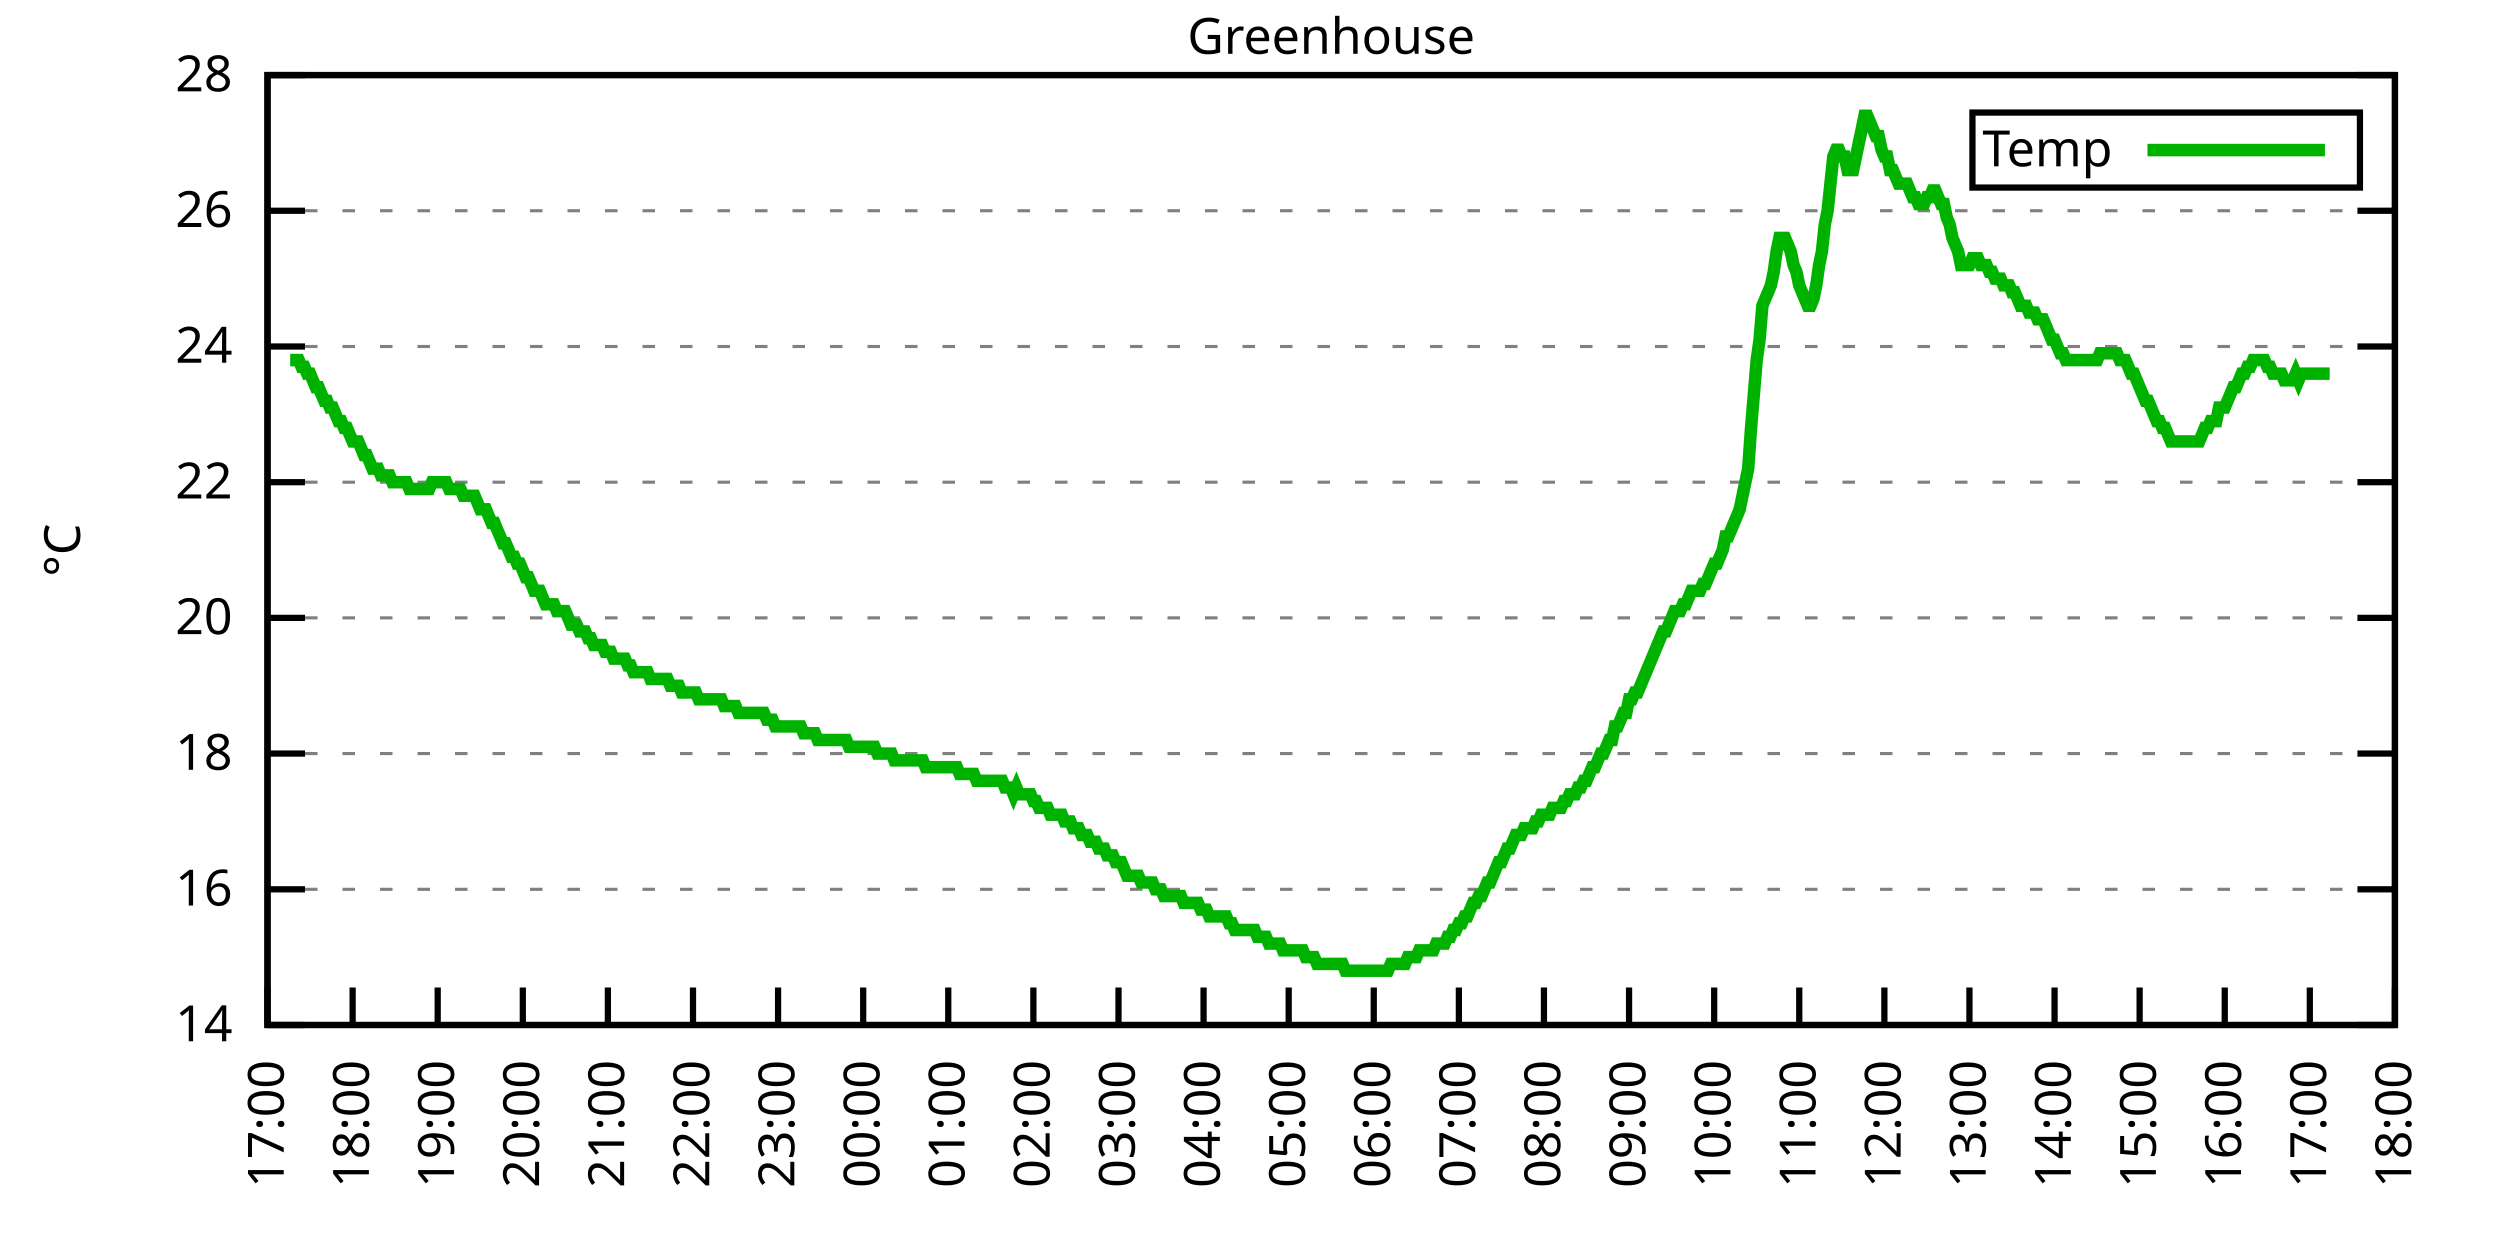
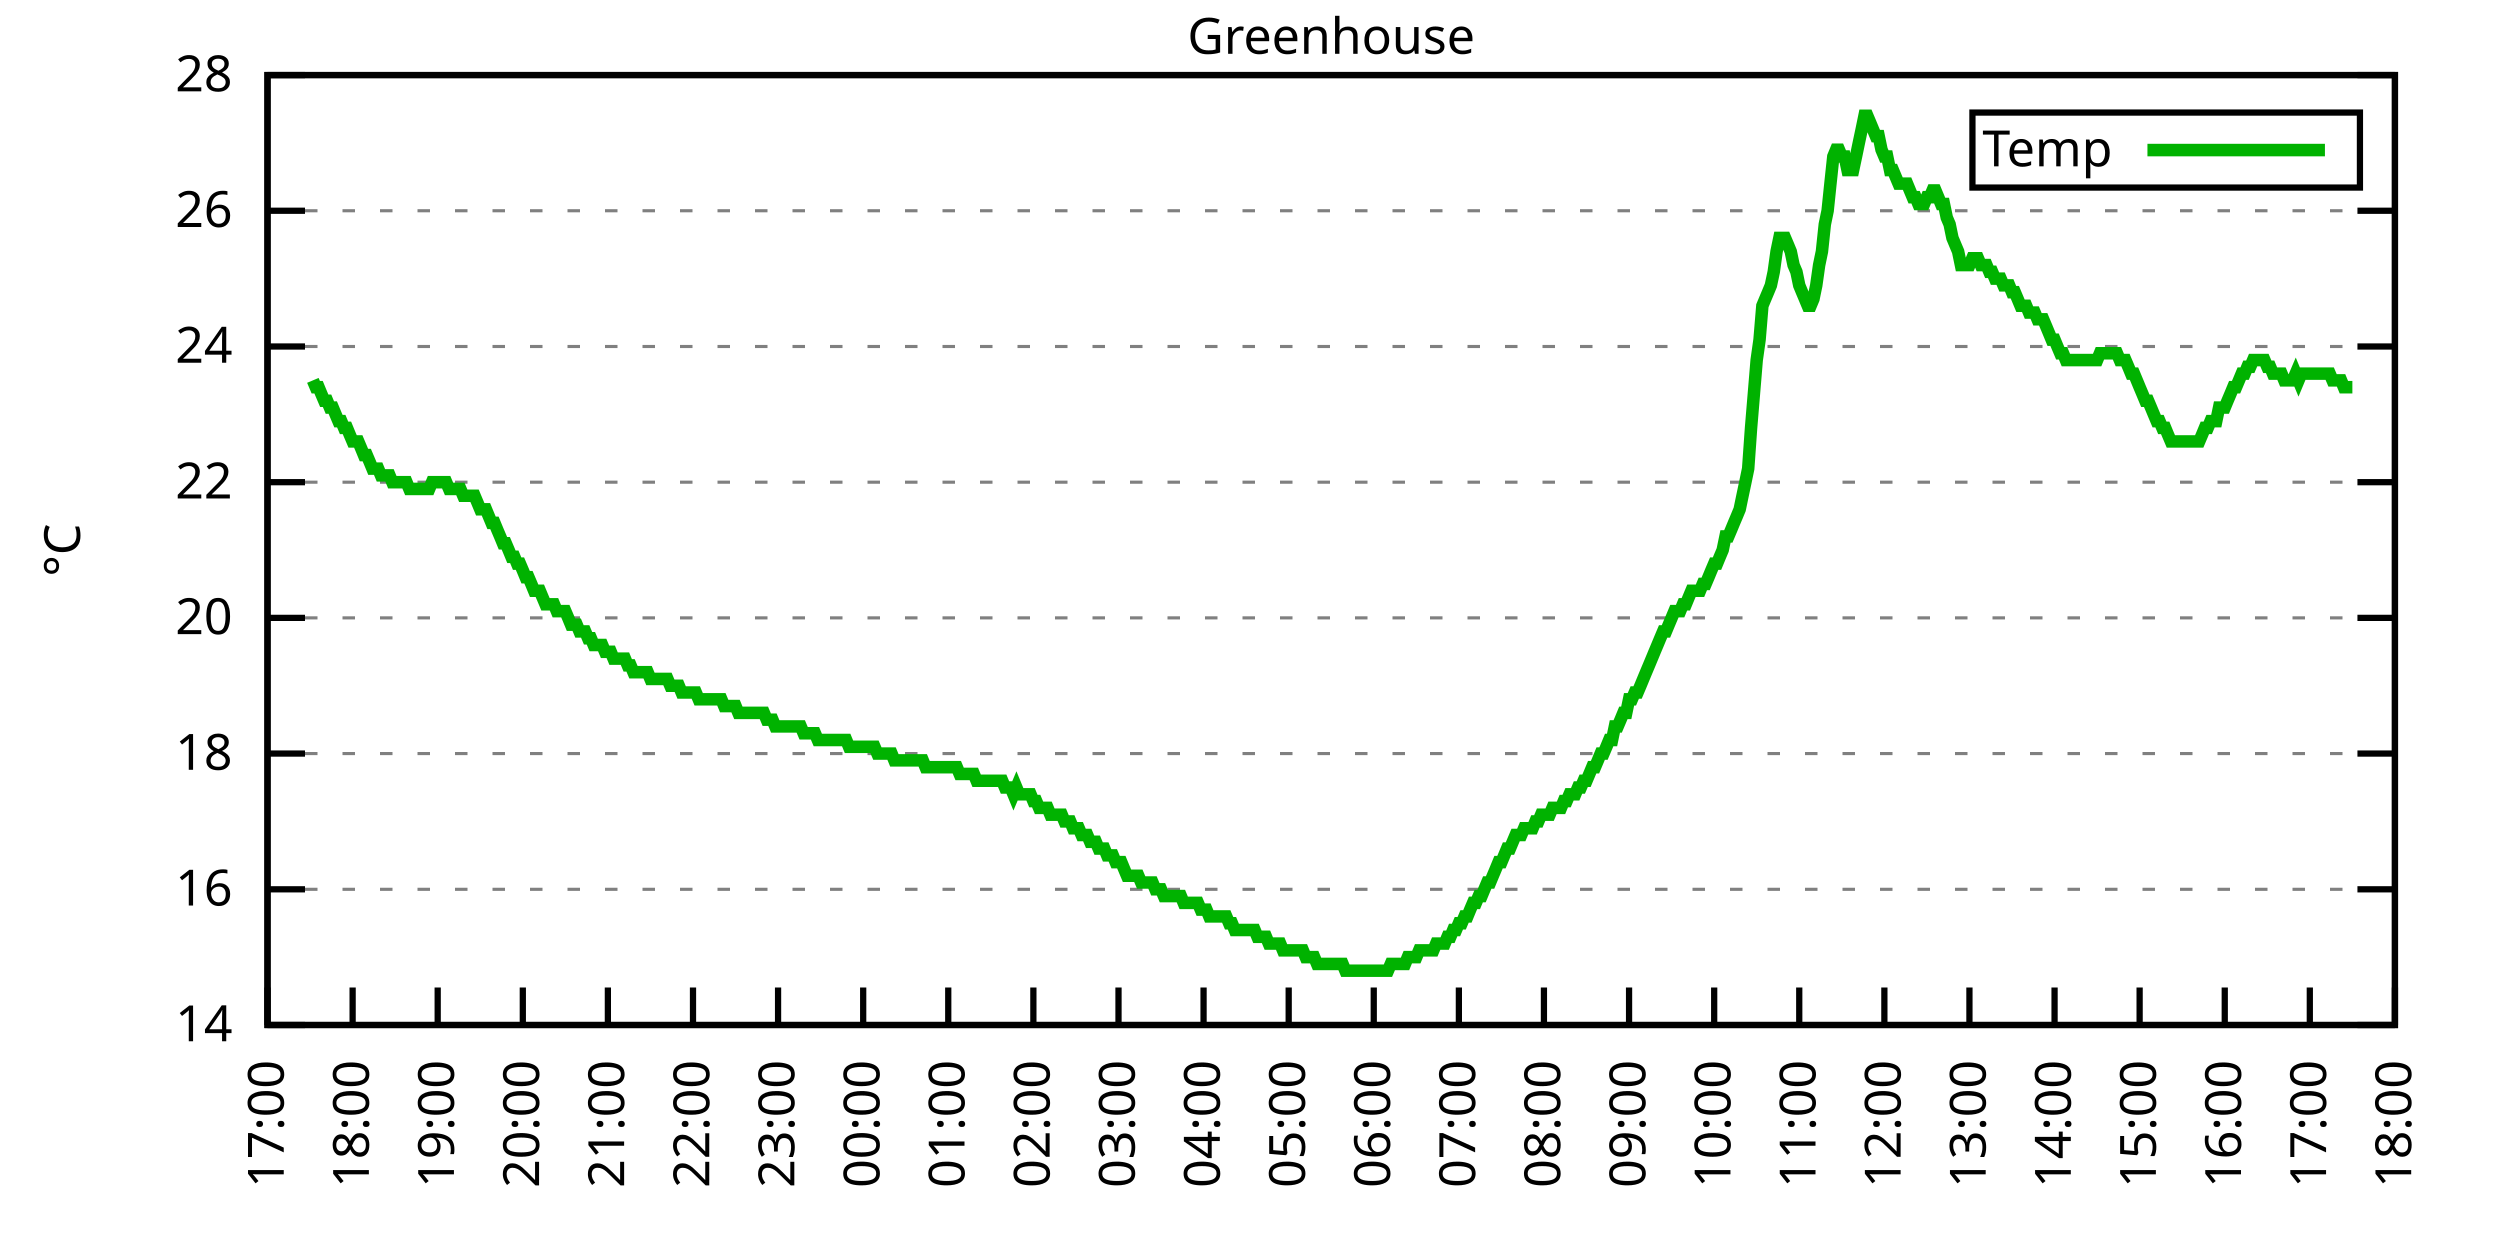
<svg xmlns="http://www.w3.org/2000/svg" xmlns:xlink="http://www.w3.org/1999/xlink" width="400" height="200" viewBox="0 0 400 200">
  <g id="gnuplot_canvas">
    <rect x="0" y="0" width="400" height="200" fill="none" />
    <defs>
      <circle id="gpDot" r="0.5" stroke-width="0.5" stroke="currentColor" />
      <path id="gpPt0" stroke-width="0.333" stroke="currentColor" d="M-1,0 h2 M0,-1 v2" />
      <path id="gpPt1" stroke-width="0.333" stroke="currentColor" d="M-1,-1 L1,1 M1,-1 L-1,1" />
      <path id="gpPt2" stroke-width="0.333" stroke="currentColor" d="M-1,0 L1,0 M0,-1 L0,1 M-1,-1 L1,1 M-1,1 L1,-1" />
      <rect id="gpPt3" stroke-width="0.333" stroke="currentColor" x="-1" y="-1" width="2" height="2" />
      <rect id="gpPt4" stroke-width="0.333" stroke="currentColor" fill="currentColor" x="-1" y="-1" width="2" height="2" />
      <circle id="gpPt5" stroke-width="0.333" stroke="currentColor" cx="0" cy="0" r="1" />
      <use xlink:href="#gpPt5" id="gpPt6" fill="currentColor" stroke="none" />
      <path id="gpPt7" stroke-width="0.333" stroke="currentColor" d="M0,-1.33 L-1.33,0.67 L1.33,0.67 z" />
      <use xlink:href="#gpPt7" id="gpPt8" fill="currentColor" stroke="none" />
      <use xlink:href="#gpPt7" id="gpPt9" stroke="currentColor" transform="rotate(180)" />
      <use xlink:href="#gpPt9" id="gpPt10" fill="currentColor" stroke="none" />
      <use xlink:href="#gpPt3" id="gpPt11" stroke="currentColor" transform="rotate(45)" />
      <use xlink:href="#gpPt11" id="gpPt12" fill="currentColor" stroke="none" />
      <path id="gpPt13" stroke-width="0.333" stroke="currentColor" d="M0,1.330 L1.265,0.411 L0.782,-1.067 L-0.782,-1.076 L-1.265,0.411 z" />
      <use xlink:href="#gpPt13" id="gpPt14" fill="currentColor" stroke="none" />
      <filter id="textbox" filterUnits="objectBoundingBox" x="0" y="0" height="1" width="1">
        <feFlood flood-color="white" flood-opacity="1" result="bgnd" />
        <feComposite in="SourceGraphic" in2="bgnd" operator="atop" />
      </filter>
      <filter id="greybox" filterUnits="objectBoundingBox" x="0" y="0" height="1" width="1">
        <feFlood flood-color="lightgrey" flood-opacity="1" result="grey" />
        <feComposite in="SourceGraphic" in2="grey" operator="atop" />
      </filter>
    </defs>
    <g fill="none" color="white" stroke="currentColor" stroke-width="1.00" stroke-linecap="butt" stroke-linejoin="miter">
</g>
    <g fill="none" color="black" stroke="currentColor" stroke-width="1.00" stroke-linecap="butt" stroke-linejoin="miter">
      <g stroke="none" shape-rendering="crispEdges">
        <polygon fill="rgb(255, 255, 255)" points="42.80,164.00 383.18,164.00 383.18,12.02 42.80,12.02 " />
      </g>
    </g>
    <g fill="none" color="black" stroke="currentColor" stroke-width="1.00" stroke-linecap="butt" stroke-linejoin="miter">
</g>
    <g fill="none" color="black" stroke="black" stroke-width="0.50" stroke-linecap="butt" stroke-linejoin="miter">
</g>
    <g fill="none" color="gray" stroke="currentColor" stroke-width="0.50" stroke-linecap="butt" stroke-linejoin="miter">
      <path stroke="gray" stroke-dasharray="2,4" class="gridline" d="M42.80,164.00 L383.19,164.00  " />
    </g>
    <g fill="none" color="gray" stroke="gray" stroke-width="1.00" stroke-linecap="butt" stroke-linejoin="miter">
</g>
    <g fill="none" color="black" stroke="currentColor" stroke-width="1.00" stroke-linecap="butt" stroke-linejoin="miter">
      <path stroke="black" d="M42.80,164.00 L48.80,164.00 M383.19,164.00 L377.19,164.00  " />
      <g transform="translate(37.20,166.60)" stroke="none" fill="black" font-family="Sans" font-size="8.00" text-anchor="end">
        <text>
          <tspan font-family="Sans"> 14</tspan>
        </text>
      </g>
    </g>
    <g fill="none" color="black" stroke="currentColor" stroke-width="1.00" stroke-linecap="butt" stroke-linejoin="miter">
</g>
    <g fill="none" color="black" stroke="black" stroke-width="0.50" stroke-linecap="butt" stroke-linejoin="miter">
</g>
    <g fill="none" color="gray" stroke="currentColor" stroke-width="0.50" stroke-linecap="butt" stroke-linejoin="miter">
      <path stroke="gray" stroke-dasharray="2,4" class="gridline" d="M42.80,142.29 L383.19,142.29  " />
    </g>
    <g fill="none" color="gray" stroke="gray" stroke-width="1.00" stroke-linecap="butt" stroke-linejoin="miter">
</g>
    <g fill="none" color="black" stroke="currentColor" stroke-width="1.00" stroke-linecap="butt" stroke-linejoin="miter">
      <path stroke="black" d="M42.80,142.29 L48.80,142.29 M383.19,142.29 L377.19,142.29  " />
      <g transform="translate(37.20,144.89)" stroke="none" fill="black" font-family="Sans" font-size="8.00" text-anchor="end">
        <text>
          <tspan font-family="Sans"> 16</tspan>
        </text>
      </g>
    </g>
    <g fill="none" color="black" stroke="currentColor" stroke-width="1.00" stroke-linecap="butt" stroke-linejoin="miter">
</g>
    <g fill="none" color="black" stroke="black" stroke-width="0.50" stroke-linecap="butt" stroke-linejoin="miter">
</g>
    <g fill="none" color="gray" stroke="currentColor" stroke-width="0.50" stroke-linecap="butt" stroke-linejoin="miter">
      <path stroke="gray" stroke-dasharray="2,4" class="gridline" d="M42.80,120.57 L383.19,120.57  " />
    </g>
    <g fill="none" color="gray" stroke="gray" stroke-width="1.00" stroke-linecap="butt" stroke-linejoin="miter">
</g>
    <g fill="none" color="black" stroke="currentColor" stroke-width="1.00" stroke-linecap="butt" stroke-linejoin="miter">
      <path stroke="black" d="M42.80,120.57 L48.80,120.57 M383.19,120.57 L377.19,120.57  " />
      <g transform="translate(37.20,123.17)" stroke="none" fill="black" font-family="Sans" font-size="8.00" text-anchor="end">
        <text>
          <tspan font-family="Sans"> 18</tspan>
        </text>
      </g>
    </g>
    <g fill="none" color="black" stroke="currentColor" stroke-width="1.00" stroke-linecap="butt" stroke-linejoin="miter">
</g>
    <g fill="none" color="black" stroke="black" stroke-width="0.50" stroke-linecap="butt" stroke-linejoin="miter">
</g>
    <g fill="none" color="gray" stroke="currentColor" stroke-width="0.50" stroke-linecap="butt" stroke-linejoin="miter">
      <path stroke="gray" stroke-dasharray="2,4" class="gridline" d="M42.80,98.86 L383.19,98.86  " />
    </g>
    <g fill="none" color="gray" stroke="gray" stroke-width="1.00" stroke-linecap="butt" stroke-linejoin="miter">
</g>
    <g fill="none" color="black" stroke="currentColor" stroke-width="1.00" stroke-linecap="butt" stroke-linejoin="miter">
      <path stroke="black" d="M42.80,98.86 L48.80,98.86 M383.19,98.86 L377.19,98.86  " />
      <g transform="translate(37.20,101.46)" stroke="none" fill="black" font-family="Sans" font-size="8.00" text-anchor="end">
        <text>
          <tspan font-family="Sans"> 20</tspan>
        </text>
      </g>
    </g>
    <g fill="none" color="black" stroke="currentColor" stroke-width="1.00" stroke-linecap="butt" stroke-linejoin="miter">
</g>
    <g fill="none" color="black" stroke="black" stroke-width="0.50" stroke-linecap="butt" stroke-linejoin="miter">
</g>
    <g fill="none" color="gray" stroke="currentColor" stroke-width="0.50" stroke-linecap="butt" stroke-linejoin="miter">
      <path stroke="gray" stroke-dasharray="2,4" class="gridline" d="M42.80,77.15 L383.19,77.15  " />
    </g>
    <g fill="none" color="gray" stroke="gray" stroke-width="1.00" stroke-linecap="butt" stroke-linejoin="miter">
</g>
    <g fill="none" color="black" stroke="currentColor" stroke-width="1.00" stroke-linecap="butt" stroke-linejoin="miter">
      <path stroke="black" d="M42.80,77.15 L48.80,77.15 M383.19,77.15 L377.19,77.15  " />
      <g transform="translate(37.20,79.75)" stroke="none" fill="black" font-family="Sans" font-size="8.00" text-anchor="end">
        <text>
          <tspan font-family="Sans"> 22</tspan>
        </text>
      </g>
    </g>
    <g fill="none" color="black" stroke="currentColor" stroke-width="1.00" stroke-linecap="butt" stroke-linejoin="miter">
</g>
    <g fill="none" color="black" stroke="black" stroke-width="0.50" stroke-linecap="butt" stroke-linejoin="miter">
</g>
    <g fill="none" color="gray" stroke="currentColor" stroke-width="0.50" stroke-linecap="butt" stroke-linejoin="miter">
      <path stroke="gray" stroke-dasharray="2,4" class="gridline" d="M42.80,55.44 L383.19,55.44  " />
    </g>
    <g fill="none" color="gray" stroke="gray" stroke-width="1.00" stroke-linecap="butt" stroke-linejoin="miter">
</g>
    <g fill="none" color="black" stroke="currentColor" stroke-width="1.00" stroke-linecap="butt" stroke-linejoin="miter">
      <path stroke="black" d="M42.80,55.44 L48.80,55.44 M383.19,55.44 L377.19,55.44  " />
      <g transform="translate(37.20,58.04)" stroke="none" fill="black" font-family="Sans" font-size="8.00" text-anchor="end">
        <text>
          <tspan font-family="Sans"> 24</tspan>
        </text>
      </g>
    </g>
    <g fill="none" color="black" stroke="currentColor" stroke-width="1.00" stroke-linecap="butt" stroke-linejoin="miter">
</g>
    <g fill="none" color="black" stroke="black" stroke-width="0.50" stroke-linecap="butt" stroke-linejoin="miter">
</g>
    <g fill="none" color="gray" stroke="currentColor" stroke-width="0.50" stroke-linecap="butt" stroke-linejoin="miter">
      <path stroke="gray" stroke-dasharray="2,4" class="gridline" d="M42.80,33.72 L383.19,33.72  " />
    </g>
    <g fill="none" color="gray" stroke="gray" stroke-width="1.00" stroke-linecap="butt" stroke-linejoin="miter">
</g>
    <g fill="none" color="black" stroke="currentColor" stroke-width="1.00" stroke-linecap="butt" stroke-linejoin="miter">
      <path stroke="black" d="M42.80,33.72 L48.80,33.72 M383.19,33.72 L377.19,33.72  " />
      <g transform="translate(37.20,36.32)" stroke="none" fill="black" font-family="Sans" font-size="8.00" text-anchor="end">
        <text>
          <tspan font-family="Sans"> 26</tspan>
        </text>
      </g>
    </g>
    <g fill="none" color="black" stroke="currentColor" stroke-width="1.00" stroke-linecap="butt" stroke-linejoin="miter">
</g>
    <g fill="none" color="black" stroke="black" stroke-width="0.50" stroke-linecap="butt" stroke-linejoin="miter">
</g>
    <g fill="none" color="gray" stroke="currentColor" stroke-width="0.50" stroke-linecap="butt" stroke-linejoin="miter">
      <path stroke="gray" stroke-dasharray="2,4" class="gridline" d="M42.80,12.01 L383.19,12.01  " />
    </g>
    <g fill="none" color="gray" stroke="gray" stroke-width="1.00" stroke-linecap="butt" stroke-linejoin="miter">
</g>
    <g fill="none" color="black" stroke="currentColor" stroke-width="1.00" stroke-linecap="butt" stroke-linejoin="miter">
      <path stroke="black" d="M42.80,12.01 L48.80,12.01 M383.19,12.01 L377.19,12.01  " />
      <g transform="translate(37.20,14.61)" stroke="none" fill="black" font-family="Sans" font-size="8.00" text-anchor="end">
        <text>
          <tspan font-family="Sans"> 28</tspan>
        </text>
      </g>
    </g>
    <g fill="none" color="black" stroke="currentColor" stroke-width="1.00" stroke-linecap="butt" stroke-linejoin="miter">
      <path stroke="black" d="M42.80,164.00 L42.80,158.00  " />
      <g transform="translate(45.40,169.60) rotate(270.00)" stroke="none" fill="black" font-family="Sans" font-size="8.00" text-anchor="end">
        <text>
          <tspan font-family="Sans">17:00</tspan>
        </text>
      </g>
    </g>
    <g fill="none" color="black" stroke="currentColor" stroke-width="1.00" stroke-linecap="butt" stroke-linejoin="miter">
      <path stroke="black" d="M56.42,164.00 L56.42,158.00  " />
      <g transform="translate(59.02,169.60) rotate(270.00)" stroke="none" fill="black" font-family="Sans" font-size="8.00" text-anchor="end">
        <text>
          <tspan font-family="Sans">18:00</tspan>
        </text>
      </g>
    </g>
    <g fill="none" color="black" stroke="currentColor" stroke-width="1.00" stroke-linecap="butt" stroke-linejoin="miter">
      <path stroke="black" d="M70.03,164.00 L70.03,158.00  " />
      <g transform="translate(72.63,169.60) rotate(270.00)" stroke="none" fill="black" font-family="Sans" font-size="8.00" text-anchor="end">
        <text>
          <tspan font-family="Sans">19:00</tspan>
        </text>
      </g>
    </g>
    <g fill="none" color="black" stroke="currentColor" stroke-width="1.00" stroke-linecap="butt" stroke-linejoin="miter">
      <path stroke="black" d="M83.65,164.00 L83.65,158.00  " />
      <g transform="translate(86.25,169.60) rotate(270.00)" stroke="none" fill="black" font-family="Sans" font-size="8.00" text-anchor="end">
        <text>
          <tspan font-family="Sans">20:00</tspan>
        </text>
      </g>
    </g>
    <g fill="none" color="black" stroke="currentColor" stroke-width="1.00" stroke-linecap="butt" stroke-linejoin="miter">
      <path stroke="black" d="M97.26,164.00 L97.26,158.00  " />
      <g transform="translate(99.86,169.60) rotate(270.00)" stroke="none" fill="black" font-family="Sans" font-size="8.00" text-anchor="end">
        <text>
          <tspan font-family="Sans">21:00</tspan>
        </text>
      </g>
    </g>
    <g fill="none" color="black" stroke="currentColor" stroke-width="1.00" stroke-linecap="butt" stroke-linejoin="miter">
      <path stroke="black" d="M110.88,164.00 L110.88,158.00  " />
      <g transform="translate(113.48,169.60) rotate(270.00)" stroke="none" fill="black" font-family="Sans" font-size="8.00" text-anchor="end">
        <text>
          <tspan font-family="Sans">22:00</tspan>
        </text>
      </g>
    </g>
    <g fill="none" color="black" stroke="currentColor" stroke-width="1.00" stroke-linecap="butt" stroke-linejoin="miter">
      <path stroke="black" d="M124.49,164.00 L124.49,158.00  " />
      <g transform="translate(127.09,169.60) rotate(270.00)" stroke="none" fill="black" font-family="Sans" font-size="8.00" text-anchor="end">
        <text>
          <tspan font-family="Sans">23:00</tspan>
        </text>
      </g>
    </g>
    <g fill="none" color="black" stroke="currentColor" stroke-width="1.00" stroke-linecap="butt" stroke-linejoin="miter">
      <path stroke="black" d="M138.11,164.00 L138.11,158.00  " />
      <g transform="translate(140.71,169.60) rotate(270.00)" stroke="none" fill="black" font-family="Sans" font-size="8.00" text-anchor="end">
        <text>
          <tspan font-family="Sans">00:00</tspan>
        </text>
      </g>
    </g>
    <g fill="none" color="black" stroke="currentColor" stroke-width="1.00" stroke-linecap="butt" stroke-linejoin="miter">
      <path stroke="black" d="M151.72,164.00 L151.72,158.00  " />
      <g transform="translate(154.32,169.60) rotate(270.00)" stroke="none" fill="black" font-family="Sans" font-size="8.00" text-anchor="end">
        <text>
          <tspan font-family="Sans">01:00</tspan>
        </text>
      </g>
    </g>
    <g fill="none" color="black" stroke="currentColor" stroke-width="1.00" stroke-linecap="butt" stroke-linejoin="miter">
      <path stroke="black" d="M165.34,164.00 L165.34,158.00  " />
      <g transform="translate(167.94,169.60) rotate(270.00)" stroke="none" fill="black" font-family="Sans" font-size="8.00" text-anchor="end">
        <text>
          <tspan font-family="Sans">02:00</tspan>
        </text>
      </g>
    </g>
    <g fill="none" color="black" stroke="currentColor" stroke-width="1.00" stroke-linecap="butt" stroke-linejoin="miter">
      <path stroke="black" d="M178.96,164.00 L178.96,158.00  " />
      <g transform="translate(181.56,169.60) rotate(270.00)" stroke="none" fill="black" font-family="Sans" font-size="8.00" text-anchor="end">
        <text>
          <tspan font-family="Sans">03:00</tspan>
        </text>
      </g>
    </g>
    <g fill="none" color="black" stroke="currentColor" stroke-width="1.00" stroke-linecap="butt" stroke-linejoin="miter">
      <path stroke="black" d="M192.57,164.00 L192.57,158.00  " />
      <g transform="translate(195.17,169.60) rotate(270.00)" stroke="none" fill="black" font-family="Sans" font-size="8.00" text-anchor="end">
        <text>
          <tspan font-family="Sans">04:00</tspan>
        </text>
      </g>
    </g>
    <g fill="none" color="black" stroke="currentColor" stroke-width="1.00" stroke-linecap="butt" stroke-linejoin="miter">
      <path stroke="black" d="M206.19,164.00 L206.19,158.00  " />
      <g transform="translate(208.79,169.60) rotate(270.00)" stroke="none" fill="black" font-family="Sans" font-size="8.00" text-anchor="end">
        <text>
          <tspan font-family="Sans">05:00</tspan>
        </text>
      </g>
    </g>
    <g fill="none" color="black" stroke="currentColor" stroke-width="1.00" stroke-linecap="butt" stroke-linejoin="miter">
      <path stroke="black" d="M219.80,164.00 L219.80,158.00  " />
      <g transform="translate(222.40,169.60) rotate(270.00)" stroke="none" fill="black" font-family="Sans" font-size="8.00" text-anchor="end">
        <text>
          <tspan font-family="Sans">06:00</tspan>
        </text>
      </g>
    </g>
    <g fill="none" color="black" stroke="currentColor" stroke-width="1.00" stroke-linecap="butt" stroke-linejoin="miter">
      <path stroke="black" d="M233.42,164.00 L233.42,158.00  " />
      <g transform="translate(236.02,169.60) rotate(270.00)" stroke="none" fill="black" font-family="Sans" font-size="8.00" text-anchor="end">
        <text>
          <tspan font-family="Sans">07:00</tspan>
        </text>
      </g>
    </g>
    <g fill="none" color="black" stroke="currentColor" stroke-width="1.00" stroke-linecap="butt" stroke-linejoin="miter">
      <path stroke="black" d="M247.03,164.00 L247.03,158.00  " />
      <g transform="translate(249.63,169.60) rotate(270.00)" stroke="none" fill="black" font-family="Sans" font-size="8.00" text-anchor="end">
        <text>
          <tspan font-family="Sans">08:00</tspan>
        </text>
      </g>
    </g>
    <g fill="none" color="black" stroke="currentColor" stroke-width="1.00" stroke-linecap="butt" stroke-linejoin="miter">
      <path stroke="black" d="M260.65,164.00 L260.65,158.00  " />
      <g transform="translate(263.25,169.60) rotate(270.00)" stroke="none" fill="black" font-family="Sans" font-size="8.00" text-anchor="end">
        <text>
          <tspan font-family="Sans">09:00</tspan>
        </text>
      </g>
    </g>
    <g fill="none" color="black" stroke="currentColor" stroke-width="1.00" stroke-linecap="butt" stroke-linejoin="miter">
      <path stroke="black" d="M274.27,164.00 L274.27,158.00  " />
      <g transform="translate(276.87,169.60) rotate(270.00)" stroke="none" fill="black" font-family="Sans" font-size="8.00" text-anchor="end">
        <text>
          <tspan font-family="Sans">10:00</tspan>
        </text>
      </g>
    </g>
    <g fill="none" color="black" stroke="currentColor" stroke-width="1.00" stroke-linecap="butt" stroke-linejoin="miter">
      <path stroke="black" d="M287.88,164.00 L287.88,158.00  " />
      <g transform="translate(290.48,169.60) rotate(270.00)" stroke="none" fill="black" font-family="Sans" font-size="8.00" text-anchor="end">
        <text>
          <tspan font-family="Sans">11:00</tspan>
        </text>
      </g>
    </g>
    <g fill="none" color="black" stroke="currentColor" stroke-width="1.00" stroke-linecap="butt" stroke-linejoin="miter">
      <path stroke="black" d="M301.50,164.00 L301.50,158.00  " />
      <g transform="translate(304.10,169.60) rotate(270.00)" stroke="none" fill="black" font-family="Sans" font-size="8.00" text-anchor="end">
        <text>
          <tspan font-family="Sans">12:00</tspan>
        </text>
      </g>
    </g>
    <g fill="none" color="black" stroke="currentColor" stroke-width="1.00" stroke-linecap="butt" stroke-linejoin="miter">
      <path stroke="black" d="M315.11,164.00 L315.11,158.00  " />
      <g transform="translate(317.71,169.60) rotate(270.00)" stroke="none" fill="black" font-family="Sans" font-size="8.00" text-anchor="end">
        <text>
          <tspan font-family="Sans">13:00</tspan>
        </text>
      </g>
    </g>
    <g fill="none" color="black" stroke="currentColor" stroke-width="1.00" stroke-linecap="butt" stroke-linejoin="miter">
      <path stroke="black" d="M328.73,164.00 L328.73,158.00  " />
      <g transform="translate(331.33,169.60) rotate(270.00)" stroke="none" fill="black" font-family="Sans" font-size="8.00" text-anchor="end">
        <text>
          <tspan font-family="Sans">14:00</tspan>
        </text>
      </g>
    </g>
    <g fill="none" color="black" stroke="currentColor" stroke-width="1.00" stroke-linecap="butt" stroke-linejoin="miter">
      <path stroke="black" d="M342.34,164.00 L342.34,158.00  " />
      <g transform="translate(344.94,169.60) rotate(270.00)" stroke="none" fill="black" font-family="Sans" font-size="8.00" text-anchor="end">
        <text>
          <tspan font-family="Sans">15:00</tspan>
        </text>
      </g>
    </g>
    <g fill="none" color="black" stroke="currentColor" stroke-width="1.00" stroke-linecap="butt" stroke-linejoin="miter">
      <path stroke="black" d="M355.96,164.00 L355.96,158.00  " />
      <g transform="translate(358.56,169.60) rotate(270.00)" stroke="none" fill="black" font-family="Sans" font-size="8.00" text-anchor="end">
        <text>
          <tspan font-family="Sans">16:00</tspan>
        </text>
      </g>
    </g>
    <g fill="none" color="black" stroke="currentColor" stroke-width="1.00" stroke-linecap="butt" stroke-linejoin="miter">
      <path stroke="black" d="M369.57,164.00 L369.57,158.00  " />
      <g transform="translate(372.17,169.60) rotate(270.00)" stroke="none" fill="black" font-family="Sans" font-size="8.00" text-anchor="end">
        <text>
          <tspan font-family="Sans">17:00</tspan>
        </text>
      </g>
    </g>
    <g fill="none" color="black" stroke="currentColor" stroke-width="1.00" stroke-linecap="butt" stroke-linejoin="miter">
      <path stroke="black" d="M383.19,164.00 L383.19,158.00  " />
      <g transform="translate(385.79,169.60) rotate(270.00)" stroke="none" fill="black" font-family="Sans" font-size="8.00" text-anchor="end">
        <text>
          <tspan font-family="Sans">18:00</tspan>
        </text>
      </g>
    </g>
    <g fill="none" color="black" stroke="currentColor" stroke-width="1.00" stroke-linecap="butt" stroke-linejoin="miter">
</g>
    <g fill="none" color="black" stroke="currentColor" stroke-width="1.00" stroke-linecap="butt" stroke-linejoin="miter">
      <path stroke="black" d="M42.80,12.01 L42.80,164.00 L383.19,164.00 L383.19,12.01 L42.80,12.01 Z  " />
    </g>
    <g fill="none" color="black" stroke="currentColor" stroke-width="1.00" stroke-linecap="butt" stroke-linejoin="miter">
</g>
    <g fill="none" color="black" stroke="currentColor" stroke-width="1.00" stroke-linecap="butt" stroke-linejoin="miter">
      <path stroke="black" d="M315.59,30.01 L315.59,18.01 L377.59,18.01 L377.59,30.01 L315.59,30.01 Z  " />
    </g>
    <g id="Greenhouse_plot_1">
      <g fill="none" color="white" stroke="black" stroke-width="2.00" stroke-linecap="butt" stroke-linejoin="miter">
</g>
      <g fill="none" color="black" stroke="currentColor" stroke-width="2.00" stroke-linecap="butt" stroke-linejoin="miter">
        <g transform="translate(337.99,26.61)" stroke="none" fill="black" font-family="Sans" font-size="8.00" text-anchor="end">
          <text>
            <tspan font-family="Sans">Temp</tspan>
          </text>
        </g>
      </g>
      <g fill="none" color="black" stroke="currentColor" stroke-width="2.00" stroke-linecap="butt" stroke-linejoin="miter">
-         <path stroke="rgb(  0, 178,   0)" d="M343.59,24.01 L371.99,24.01 M46.43,57.61 L46.88,57.61 L47.34,57.61 L47.79,57.61 L48.25,58.69 L48.70,58.69   L49.15,59.78 L49.61,59.78 L50.06,60.86 L50.52,61.95 L50.97,61.95 L51.42,63.04 L51.88,64.12 L52.33,64.12   L52.78,65.21 L53.24,65.21 L53.69,66.29 L54.15,67.38 L54.60,67.38 L55.05,68.46 L55.51,68.46 L55.96,69.55   L56.42,70.63 L56.87,70.63 L57.32,70.63 L57.78,71.72 L58.23,72.81 L58.68,72.81 L59.14,73.89 L59.59,74.98   L60.05,74.98 L60.50,74.98 L60.95,76.06 L61.41,76.06 L61.86,76.06 L62.32,76.06 L62.77,77.15 L63.22,77.15   L63.68,77.15 L64.13,77.15 L64.58,77.15 L65.04,77.15 L65.49,78.23 L65.95,78.23 L66.40,78.23 L66.85,78.23   L67.31,78.23 L67.76,78.23 L68.22,78.23 L68.67,78.23 L69.12,77.15 L69.58,77.15 L70.03,77.15 L70.49,77.15   L70.94,77.15 L71.39,77.15 L71.85,78.23 L72.30,78.23 L72.75,78.23 L73.21,78.23 L73.66,78.23 L74.12,79.32   L74.57,79.32 L75.02,79.32 L75.48,79.32 L75.93,79.32 L76.39,80.41 L76.84,81.49 L77.29,81.49 L77.75,81.49   L78.20,82.58 L78.65,83.66 L79.11,83.66 L79.56,84.75 L80.02,85.83 L80.47,86.92 L80.92,86.92 L81.38,88.00   L81.83,89.09 L82.29,89.09 L82.74,90.18 L83.19,90.18 L83.65,91.26 L84.10,92.35 L84.55,92.35 L85.01,93.43   L85.46,94.52 L85.92,94.52 L86.37,94.52 L86.82,95.60 L87.28,96.69 L87.73,96.69 L88.19,96.69 L88.64,96.69   L89.09,97.78 L89.55,97.78 L90.00,97.78 L90.45,97.78 L90.91,98.86 L91.36,99.95 L91.82,99.95 L92.27,99.95   L92.72,101.03 L93.18,101.03 L93.63,101.03 L94.09,102.12 L94.54,102.12 L94.99,103.20 L95.45,103.20 L95.90,103.20   L96.35,103.20 L96.81,104.29 L97.26,104.29 L97.72,104.29 L98.17,105.38 L98.62,105.38 L99.08,105.38 L99.53,105.38   L99.99,105.38 L100.44,106.46 L100.89,106.46 L101.35,107.55 L101.80,107.55 L102.25,107.55 L102.71,107.55 L103.16,107.55   L103.62,107.55 L104.07,108.63 L104.52,108.63 L104.98,108.63 L105.43,108.63 L105.89,108.63 L106.34,108.63 L106.79,108.63   L107.25,109.72 L107.70,109.72 L108.15,109.72 L108.61,109.72 L109.06,110.80 L109.52,110.80 L109.97,110.80 L110.42,110.80   L110.88,110.80 L111.33,110.80 L111.79,111.89 L112.24,111.89 L112.69,111.89 L113.15,111.89 L113.60,111.89 L114.05,111.89   L114.51,111.89 L114.96,111.89 L115.42,111.89 L115.87,112.97 L116.32,112.97 L116.78,112.97 L117.23,112.97 L117.69,112.97   L118.14,114.06 L118.59,114.06 L119.05,114.06 L119.50,114.06 L119.96,114.06 L120.41,114.06 L120.86,114.06 L121.32,114.06   L121.77,114.06 L122.22,114.06 L122.68,115.15 L123.13,115.15 L123.59,115.15 L124.04,116.23 L124.49,116.23 L124.95,116.23   L125.40,116.23 L125.86,116.23 L126.31,116.23 L126.76,116.23 L127.22,116.23 L127.67,116.23 L128.12,116.23 L128.58,117.32   L129.03,117.32 L129.49,117.32 L129.94,117.32 L130.39,117.32 L130.85,118.40 L131.30,118.40 L131.76,118.40 L132.21,118.40   L132.66,118.40 L133.12,118.40 L133.57,118.40 L134.02,118.40 L134.48,118.40 L134.93,118.40 L135.39,118.40 L135.84,119.49   L136.29,119.49 L136.75,119.49 L137.20,119.49 L137.66,119.49 L138.11,119.49 L138.56,119.49 L139.02,119.49 L139.47,119.49   L139.92,119.49 L140.38,120.57 L140.83,120.57 L141.29,120.57 L141.74,120.57 L142.19,120.57 L142.65,120.57 L143.10,121.66   L143.56,121.66 L144.01,121.66 L144.46,121.66 L144.92,121.66 L145.37,121.66 L145.82,121.66 L146.28,121.66 L146.73,121.66   L147.19,121.66 L147.64,121.66 L148.09,122.75 L148.55,122.75 L149.00,122.75 L149.46,122.75 L149.91,122.75 L150.36,122.75   L150.82,122.75 L151.27,122.75 L151.72,122.75 L152.18,122.75 L152.63,122.75 L153.09,122.75 L153.54,123.83 L153.99,123.83   L154.45,123.83 L154.90,123.83 L155.36,123.83 L155.81,123.83 L156.26,124.92 L156.72,124.92 L157.17,124.92 L157.62,124.92   L158.08,124.92 L158.53,124.92 L158.99,124.92 L159.44,124.92 L159.89,124.92 L160.35,124.92 L160.80,126.00 L161.26,126.00   L161.71,126.00 L162.16,127.09 L162.62,126.00 L163.07,127.09 L163.52,127.09 L163.98,127.09 L164.43,127.09 L164.89,127.09   L165.34,128.17 L165.79,128.17 L166.25,129.26 L166.70,129.26 L167.16,129.26 L167.61,129.26 L168.06,130.35 L168.52,130.35   L168.97,130.35 L169.43,130.35 L169.88,130.35 L170.33,131.43 L170.79,131.43 L171.24,131.43 L171.69,132.52 L172.15,132.52   L172.60,132.52 L173.06,133.60 L173.51,133.60 L173.96,133.60 L174.42,134.69 L174.87,134.69 L175.33,134.69 L175.78,135.77   L176.23,135.77 L176.69,135.77 L177.14,136.86 L177.59,136.86 L178.05,136.86 L178.50,137.94 L178.96,137.94 L179.41,137.94   L179.86,139.03 L180.32,140.12 L180.77,140.12 L181.23,140.12 L181.68,140.12 L182.13,140.12 L182.59,141.20 L183.04,141.20   L183.49,141.20 L183.95,141.20 L184.40,141.20 L184.86,142.29 L185.31,142.29 L185.76,142.29 L186.22,143.37 L186.67,143.37   L187.13,143.37 L187.58,143.37 L188.03,143.37 L188.49,143.37 L188.94,143.37 L189.39,144.46 L189.85,144.46 L190.30,144.46   L190.76,144.46 L191.21,144.46 L191.66,144.46 L192.12,145.54 L192.57,145.54 L193.03,145.54 L193.48,146.63 L193.93,146.63   L194.39,146.63 L194.84,146.63 L195.29,146.63 L195.75,146.63 L196.20,146.63 L196.66,147.72 L197.11,147.72 L197.56,148.80   L198.02,148.80 L198.47,148.80 L198.93,148.80 L199.38,148.80 L199.83,148.80 L200.29,148.80 L200.74,148.80 L201.19,149.89   L201.65,149.89 L202.10,149.89 L202.56,149.89 L203.01,150.97 L203.46,150.97 L203.92,150.97 L204.37,150.97 L204.83,150.97   L205.28,152.06 L205.73,152.06 L206.19,152.06 L206.64,152.06 L207.09,152.06 L207.55,152.06 L208.00,152.06 L208.46,152.06   L208.91,153.14 L209.36,153.14 L209.82,153.14 L210.27,153.14 L210.73,154.23 L211.18,154.23 L211.63,154.23 L212.09,154.23   L212.54,154.23 L213.00,154.23 L213.45,154.23 L213.90,154.23 L214.36,154.23 L214.81,154.23 L215.26,155.31 L215.72,155.31   L216.17,155.31 L216.63,155.31 L217.08,155.31 L217.53,155.31 L217.99,155.31 L218.44,155.31 L218.90,155.31 L219.35,155.31   L219.80,155.31 L220.26,155.31 L220.71,155.31 L221.16,155.31 L221.62,155.31 L222.07,155.31 L222.53,154.23 L222.98,154.23   L223.43,154.23 L223.89,154.23 L224.34,154.23 L224.80,154.23 L225.25,153.14 L225.70,153.14 L226.16,153.14 L226.61,153.14   L227.06,152.06 L227.52,152.06 L227.97,152.06 L228.43,152.06 L228.88,152.06 L229.33,152.06 L229.79,150.97 L230.24,150.97   L230.70,150.97 L231.15,150.97 L231.60,149.89 L232.06,149.89 L232.51,148.80 L232.96,148.80 L233.42,147.72 L233.87,147.72   L234.33,146.63 L234.78,146.63 L235.23,145.54 L235.69,144.46 L236.14,144.46 L236.60,143.37 L237.05,143.37 L237.50,142.29   L237.96,141.20 L238.41,141.20 L238.86,140.12 L239.32,139.03 L239.77,137.94 L240.23,137.94 L240.68,136.86 L241.13,135.77   L241.59,135.77 L242.04,134.69 L242.50,133.60 L242.95,133.60 L243.40,133.60 L243.86,132.52 L244.31,132.52 L244.76,132.52   L245.22,132.52 L245.67,131.43 L246.13,131.43 L246.58,130.35 L247.03,130.35 L247.49,130.35 L247.94,130.35 L248.40,129.26   L248.85,129.26 L249.30,129.26 L249.76,129.26 L250.21,128.17 L250.66,128.17 L251.12,127.09 L251.57,127.09 L252.03,127.09   L252.48,126.00 L252.93,126.00 L253.39,124.92 L253.84,124.92 L254.30,123.83 L254.75,122.75 L255.20,122.75 L255.66,121.66   L256.11,120.57 L256.56,120.57 L257.02,119.49 L257.47,118.40 L257.93,118.40 L258.38,116.23 L258.83,116.23 L259.29,115.15   L259.74,114.06 L260.20,114.06 L260.65,111.89 L261.10,111.89 L261.56,110.80 L262.01,110.80 L262.47,109.72 L262.92,108.63   L263.37,107.55 L263.83,106.46 L264.28,105.38 L264.73,104.29 L265.19,103.20 L265.64,102.12 L266.10,101.03 L266.55,101.03   L267.00,99.95 L267.46,98.86 L267.91,97.78 L268.37,97.78 L268.82,97.78 L269.27,96.69 L269.73,96.69 L270.18,95.60   L270.63,94.52 L271.09,94.52 L271.54,94.52 L272.00,94.52 L272.45,93.43 L272.90,93.43 L273.36,92.35 L273.81,91.26   L274.27,90.18 L274.72,90.18 L275.17,89.09 L275.63,88.00 L276.08,85.83 L276.53,85.83 L276.99,84.75 L277.44,83.66   L277.90,82.58 L278.35,81.49 L278.80,79.32 L279.26,77.15 L279.71,74.98 L280.17,68.46 L280.62,63.04 L281.07,57.61   L281.53,54.35 L281.98,48.92 L282.43,47.84 L282.89,46.75 L283.34,45.66 L283.80,43.49 L284.25,40.24 L284.70,38.07   L285.16,38.07 L285.61,38.07 L286.07,39.15 L286.52,40.24 L286.97,42.41 L287.43,43.49 L287.88,45.66 L288.33,46.75   L288.79,47.84 L289.24,48.92 L289.70,48.92 L290.15,47.84 L290.60,45.66 L291.06,42.41 L291.51,40.24 L291.97,35.89   L292.42,33.72 L292.87,29.38 L293.33,25.04 L293.78,23.95 L294.23,23.95 L294.69,25.04 L295.14,25.04 L295.60,27.21   L296.05,27.21 L296.50,27.21 L296.96,25.04 L297.41,22.87 L297.87,20.70 L298.32,18.52 L298.77,18.52 L299.23,19.61   L299.68,20.70 L300.13,21.78 L300.59,21.78 L301.04,23.95 L301.50,25.04 L301.95,25.04 L302.40,27.21 L302.86,27.21   L303.31,28.29 L303.77,29.38 L304.22,29.38 L304.67,29.38 L305.13,29.38 L305.58,30.47 L306.03,31.55 L306.49,31.55   L306.94,32.64 L307.40,32.64 L307.85,32.64 L308.30,31.55 L308.76,31.55 L309.21,30.47 L309.67,30.47 L310.12,31.55   L310.57,32.64 L311.03,32.64 L311.48,34.81 L311.94,35.89 L312.39,38.07 L312.84,39.15 L313.30,40.24 L313.75,42.41   L314.20,42.41 L314.66,42.41 L315.11,42.41 L315.57,41.32 L316.02,41.32 L316.47,41.32 L316.93,42.41 L317.38,42.41   L317.84,42.41 L318.29,43.49 L318.74,43.49 L319.20,44.58 L319.65,44.58 L320.10,44.58 L320.56,45.66 L321.01,45.66   L321.47,45.66 L321.92,46.75 L322.37,46.75 L322.83,47.84 L323.28,48.92 L323.74,48.92 L324.19,48.92 L324.64,50.01   L325.10,50.01 L325.55,50.01 L326.00,51.09 L326.46,51.09 L326.91,51.09 L327.37,52.18 L327.82,53.26 L328.27,54.35   L328.73,54.35 L329.18,55.44 L329.64,56.52 L330.09,56.52 L330.54,57.61 L331.00,57.61 L331.45,57.61 L331.90,57.61   L332.36,57.61 L332.81,57.61 L333.27,57.61 L333.72,57.61 L334.17,57.61 L334.63,57.61 L335.08,57.61 L335.54,57.61   L335.99,56.52 L336.44,56.52 L336.90,56.52 L337.35,56.52 L337.80,56.52 L338.26,56.52 L338.71,56.52 L339.17,57.61   L339.62,57.61 L340.07,57.61 L340.53,58.69 L340.98,59.78 L341.44,59.78 L341.89,60.86 L342.34,61.95 L342.80,63.04   L343.25,64.12 L343.70,64.12 L344.16,65.21 L344.61,66.29 L345.07,67.38 L345.52,67.38 L345.97,68.46 L346.43,68.46   L346.88,69.55 L347.34,70.63 L347.79,70.63 L348.24,70.63 L348.70,70.63 L349.15,70.63 L349.60,70.63 L350.06,70.63   L350.51,70.63 L350.97,70.63 L351.42,70.63 L351.87,70.63 L352.33,69.55 L352.78,68.46 L353.24,68.46 L353.69,67.38   L354.14,67.38 L354.60,67.38 L355.05,65.21 L355.50,65.21 L355.96,65.21 L356.41,64.12 L356.87,63.04 L357.32,61.95   L357.77,61.95 L358.23,60.86 L358.68,59.78 L359.14,59.78 L359.59,58.69 L360.04,58.69 L360.50,57.61 L360.95,57.61   L361.41,57.61 L361.86,57.61 L362.31,57.61 L362.77,58.69 L363.22,58.69 L363.67,59.78 L364.13,59.78 L364.58,59.78   L365.04,59.78 L365.49,60.86 L365.94,60.86 L366.40,60.86 L366.85,60.86 L367.31,59.78 L367.76,60.86 L368.21,59.78   L368.67,59.78 L369.12,59.78 L369.57,59.78 L370.03,59.78 L370.48,59.78 L370.94,59.78 L371.39,59.78 L371.84,59.78   L372.30,59.78 L372.75,59.78  " />
+         <path stroke="rgb(  0, 178,   0)" d="M343.59,24.01 L371.99,24.01 M50.06,60.86 L50.52,61.95 L50.97,61.95 L51.42,63.04 L51.88,64.12 L52.33,64.12   L52.78,65.21 L53.24,65.21 L53.69,66.29 L54.15,67.38 L54.60,67.38 L55.05,68.46 L55.51,68.46 L55.96,69.55   L56.42,70.63 L56.87,70.63 L57.32,70.63 L57.78,71.72 L58.23,72.81 L58.68,72.81 L59.14,73.89 L59.59,74.98   L60.05,74.98 L60.50,74.98 L60.95,76.06 L61.41,76.06 L61.86,76.06 L62.32,76.06 L62.77,77.15 L63.22,77.15   L63.68,77.15 L64.13,77.15 L64.58,77.15 L65.04,77.15 L65.49,78.23 L65.95,78.23 L66.40,78.23 L66.85,78.23   L67.31,78.23 L67.76,78.23 L68.22,78.23 L68.67,78.23 L69.12,77.15 L69.58,77.15 L70.03,77.15 L70.49,77.15   L70.94,77.15 L71.39,77.15 L71.85,78.23 L72.30,78.23 L72.75,78.23 L73.21,78.23 L73.66,78.23 L74.12,79.32   L74.57,79.32 L75.02,79.32 L75.48,79.32 L75.93,79.32 L76.39,80.41 L76.84,81.49 L77.29,81.49 L77.75,81.49   L78.20,82.58 L78.65,83.66 L79.11,83.66 L79.56,84.75 L80.02,85.83 L80.47,86.92 L80.92,86.92 L81.38,88.00   L81.83,89.09 L82.29,89.09 L82.74,90.18 L83.19,90.18 L83.65,91.26 L84.10,92.35 L84.55,92.35 L85.01,93.43   L85.46,94.52 L85.92,94.52 L86.37,94.52 L86.82,95.60 L87.28,96.69 L87.73,96.69 L88.19,96.69 L88.64,96.69   L89.09,97.78 L89.55,97.78 L90.00,97.78 L90.45,97.78 L90.91,98.86 L91.36,99.95 L91.82,99.95 L92.27,99.95   L92.72,101.03 L93.18,101.03 L93.63,101.03 L94.09,102.12 L94.54,102.12 L94.99,103.20 L95.45,103.20 L95.90,103.20   L96.35,103.20 L96.81,104.29 L97.26,104.29 L97.72,104.29 L98.17,105.38 L98.62,105.38 L99.08,105.38 L99.53,105.38   L99.99,105.38 L100.44,106.46 L100.89,106.46 L101.35,107.55 L101.80,107.55 L102.25,107.55 L102.71,107.55 L103.16,107.55   L103.62,107.55 L104.07,108.63 L104.52,108.63 L104.98,108.63 L105.43,108.63 L105.89,108.63 L106.34,108.63 L106.79,108.63   L107.25,109.72 L107.70,109.72 L108.15,109.72 L108.61,109.72 L109.06,110.80 L109.52,110.80 L109.97,110.80 L110.42,110.80   L110.88,110.80 L111.33,110.80 L111.79,111.89 L112.24,111.89 L112.69,111.89 L113.15,111.89 L113.60,111.89 L114.05,111.89   L114.51,111.89 L114.96,111.89 L115.42,111.89 L115.87,112.97 L116.32,112.97 L116.78,112.97 L117.23,112.97 L117.69,112.97   L118.14,114.06 L118.59,114.06 L119.05,114.06 L119.50,114.06 L119.96,114.06 L120.41,114.06 L120.86,114.06 L121.32,114.06   L121.77,114.06 L122.22,114.06 L122.68,115.15 L123.13,115.15 L123.59,115.15 L124.04,116.23 L124.49,116.23 L124.95,116.23   L125.40,116.23 L125.86,116.23 L126.31,116.23 L126.76,116.23 L127.22,116.23 L127.67,116.23 L128.12,116.23 L128.58,117.32   L129.03,117.32 L129.49,117.32 L129.94,117.32 L130.39,117.32 L130.85,118.40 L131.30,118.40 L131.76,118.40 L132.21,118.40   L132.66,118.40 L133.12,118.40 L133.57,118.40 L134.02,118.40 L134.48,118.40 L134.93,118.40 L135.39,118.40 L135.84,119.49   L136.29,119.49 L136.75,119.49 L137.20,119.49 L137.66,119.49 L138.11,119.49 L138.56,119.49 L139.02,119.49 L139.47,119.49   L139.92,119.49 L140.38,120.57 L140.83,120.57 L141.29,120.57 L141.74,120.57 L142.19,120.57 L142.65,120.57 L143.10,121.66   L143.56,121.66 L144.01,121.66 L144.46,121.66 L144.92,121.66 L145.37,121.66 L145.82,121.66 L146.28,121.66 L146.73,121.66   L147.19,121.66 L147.64,121.66 L148.09,122.75 L148.55,122.75 L149.00,122.75 L149.46,122.75 L149.91,122.75 L150.36,122.75   L150.82,122.75 L151.27,122.75 L151.72,122.75 L152.18,122.75 L152.63,122.75 L153.09,122.75 L153.54,123.83 L153.99,123.83   L154.45,123.83 L154.90,123.83 L155.36,123.83 L155.81,123.83 L156.26,124.92 L156.72,124.92 L157.17,124.92 L157.62,124.92   L158.08,124.92 L158.53,124.92 L158.99,124.92 L159.44,124.92 L159.89,124.92 L160.35,124.92 L160.80,126.00 L161.26,126.00   L161.71,126.00 L162.16,127.09 L162.62,126.00 L163.07,127.09 L163.52,127.09 L163.98,127.09 L164.43,127.09 L164.89,127.09   L165.34,128.17 L165.79,128.17 L166.25,129.26 L166.70,129.26 L167.16,129.26 L167.61,129.26 L168.06,130.35 L168.52,130.35   L168.97,130.35 L169.43,130.35 L169.88,130.35 L170.33,131.43 L170.79,131.43 L171.24,131.43 L171.69,132.52 L172.15,132.52   L172.60,132.52 L173.06,133.60 L173.51,133.60 L173.96,133.60 L174.42,134.69 L174.87,134.69 L175.33,134.69 L175.78,135.77   L176.23,135.77 L176.69,135.77 L177.14,136.86 L177.59,136.86 L178.05,136.86 L178.50,137.94 L178.96,137.94 L179.41,137.94   L179.86,139.03 L180.32,140.12 L180.77,140.12 L181.23,140.12 L181.68,140.12 L182.13,140.12 L182.59,141.20 L183.04,141.20   L183.49,141.20 L183.95,141.20 L184.40,141.20 L184.86,142.29 L185.31,142.29 L185.76,142.29 L186.22,143.37 L186.67,143.37   L187.13,143.37 L187.58,143.37 L188.03,143.37 L188.49,143.37 L188.94,143.37 L189.39,144.46 L189.85,144.46 L190.30,144.46   L190.76,144.46 L191.21,144.46 L191.66,144.46 L192.12,145.54 L192.57,145.54 L193.03,145.54 L193.48,146.63 L193.93,146.63   L194.39,146.63 L194.84,146.63 L195.29,146.63 L195.75,146.63 L196.20,146.63 L196.66,147.72 L197.11,147.72 L197.56,148.80   L198.02,148.80 L198.47,148.80 L198.93,148.80 L199.38,148.80 L199.83,148.80 L200.29,148.80 L200.74,148.80 L201.19,149.89   L201.65,149.89 L202.10,149.89 L202.56,149.89 L203.01,150.97 L203.46,150.97 L203.92,150.97 L204.37,150.97 L204.83,150.97   L205.28,152.06 L205.73,152.06 L206.19,152.06 L206.64,152.06 L207.09,152.06 L207.55,152.06 L208.00,152.06 L208.46,152.06   L208.91,153.14 L209.36,153.14 L209.82,153.14 L210.27,153.14 L210.73,154.23 L211.18,154.23 L211.63,154.23 L212.09,154.23   L212.54,154.23 L213.00,154.23 L213.45,154.23 L213.90,154.23 L214.36,154.23 L214.81,154.23 L215.26,155.31 L215.72,155.31   L216.17,155.31 L216.63,155.31 L217.08,155.31 L217.53,155.31 L217.99,155.31 L218.44,155.31 L218.90,155.31 L219.35,155.31   L219.80,155.31 L220.26,155.31 L220.71,155.31 L221.16,155.31 L221.62,155.31 L222.07,155.31 L222.53,154.23 L222.98,154.23   L223.43,154.23 L223.89,154.23 L224.34,154.23 L224.80,154.23 L225.25,153.14 L225.70,153.14 L226.16,153.14 L226.61,153.14   L227.06,152.06 L227.52,152.06 L227.97,152.06 L228.43,152.06 L228.88,152.06 L229.33,152.06 L229.79,150.97 L230.24,150.97   L230.70,150.97 L231.15,150.97 L231.60,149.89 L232.06,149.89 L232.51,148.80 L232.96,148.80 L233.42,147.72 L233.87,147.72   L234.33,146.63 L234.78,146.63 L235.23,145.54 L235.69,144.46 L236.14,144.46 L236.60,143.37 L237.05,143.37 L237.50,142.29   L237.96,141.20 L238.41,141.20 L238.86,140.12 L239.32,139.03 L239.77,137.94 L240.23,137.94 L240.68,136.86 L241.13,135.77   L241.59,135.77 L242.04,134.69 L242.50,133.60 L242.95,133.60 L243.40,133.60 L243.86,132.52 L244.31,132.52 L244.76,132.52   L245.22,132.52 L245.67,131.43 L246.13,131.43 L246.58,130.35 L247.03,130.35 L247.49,130.35 L247.94,130.35 L248.40,129.26   L248.85,129.26 L249.30,129.26 L249.76,129.26 L250.21,128.17 L250.66,128.17 L251.12,127.09 L251.57,127.09 L252.03,127.09   L252.48,126.00 L252.93,126.00 L253.39,124.92 L253.84,124.92 L254.30,123.83 L254.75,122.75 L255.20,122.75 L255.66,121.66   L256.11,120.57 L256.56,120.57 L257.02,119.49 L257.47,118.40 L257.93,118.40 L258.38,116.23 L258.83,116.23 L259.29,115.15   L259.74,114.06 L260.20,114.06 L260.65,111.89 L261.10,111.89 L261.56,110.80 L262.01,110.80 L262.47,109.72 L262.92,108.63   L263.37,107.55 L263.83,106.46 L264.28,105.38 L264.73,104.29 L265.19,103.20 L265.64,102.12 L266.10,101.03 L266.55,101.03   L267.00,99.95 L267.46,98.86 L267.91,97.78 L268.37,97.78 L268.82,97.78 L269.27,96.69 L269.73,96.69 L270.18,95.60   L270.63,94.52 L271.09,94.52 L271.54,94.52 L272.00,94.52 L272.45,93.43 L272.90,93.43 L273.36,92.35 L273.81,91.26   L274.27,90.18 L274.72,90.18 L275.17,89.09 L275.63,88.00 L276.08,85.83 L276.53,85.83 L276.99,84.75 L277.44,83.66   L277.90,82.58 L278.35,81.49 L278.80,79.32 L279.26,77.15 L279.71,74.98 L280.17,68.46 L280.62,63.04 L281.07,57.61   L281.53,54.35 L281.98,48.92 L282.43,47.84 L282.89,46.75 L283.34,45.66 L283.80,43.49 L284.25,40.24 L284.70,38.07   L285.16,38.07 L285.61,38.07 L286.07,39.15 L286.52,40.24 L286.97,42.41 L287.43,43.49 L287.88,45.66 L288.33,46.75   L288.79,47.84 L289.24,48.92 L289.70,48.92 L290.15,47.84 L290.60,45.66 L291.06,42.41 L291.51,40.24 L291.97,35.89   L292.42,33.72 L292.87,29.38 L293.33,25.04 L293.78,23.95 L294.23,23.95 L294.69,25.04 L295.14,25.04 L295.60,27.21   L296.05,27.21 L296.50,27.21 L296.96,25.04 L297.41,22.87 L297.87,20.70 L298.32,18.52 L298.77,18.52 L299.23,19.61   L299.68,20.70 L300.13,21.78 L300.59,21.78 L301.04,23.95 L301.50,25.04 L301.95,25.04 L302.40,27.21 L302.86,27.21   L303.31,28.29 L303.77,29.38 L304.22,29.38 L304.67,29.38 L305.13,29.38 L305.58,30.47 L306.03,31.55 L306.49,31.55   L306.94,32.64 L307.40,32.64 L307.85,32.64 L308.30,31.55 L308.76,31.55 L309.21,30.47 L309.67,30.47 L310.12,31.55   L310.57,32.64 L311.03,32.64 L311.48,34.81 L311.94,35.89 L312.39,38.07 L312.84,39.15 L313.30,40.24 L313.75,42.41   L314.20,42.41 L314.66,42.41 L315.11,42.41 L315.57,41.32 L316.02,41.32 L316.47,41.32 L316.93,42.41 L317.38,42.41   L317.84,42.41 L318.29,43.49 L318.74,43.49 L319.20,44.58 L319.65,44.58 L320.10,44.58 L320.56,45.66 L321.01,45.66   L321.47,45.66 L321.92,46.75 L322.37,46.75 L322.83,47.84 L323.28,48.92 L323.74,48.92 L324.19,48.92 L324.64,50.01   L325.10,50.01 L325.55,50.01 L326.00,51.09 L326.46,51.09 L326.91,51.09 L327.37,52.18 L327.82,53.26 L328.27,54.35   L328.73,54.35 L329.18,55.44 L329.64,56.52 L330.09,56.52 L330.54,57.61 L331.00,57.61 L331.45,57.61 L331.90,57.61   L332.36,57.61 L332.81,57.61 L333.27,57.61 L333.72,57.61 L334.17,57.61 L334.63,57.61 L335.08,57.61 L335.54,57.61   L335.99,56.52 L336.44,56.52 L336.90,56.52 L337.35,56.52 L337.80,56.52 L338.26,56.52 L338.71,56.52 L339.17,57.61   L339.62,57.61 L340.07,57.61 L340.53,58.69 L340.98,59.78 L341.44,59.78 L341.89,60.86 L342.34,61.95 L342.80,63.04   L343.25,64.12 L343.70,64.12 L344.16,65.21 L344.61,66.29 L345.07,67.38 L345.52,67.38 L345.97,68.46 L346.43,68.46   L346.88,69.55 L347.34,70.63 L347.79,70.63 L348.24,70.63 L348.70,70.63 L349.15,70.63 L349.60,70.63 L350.06,70.63   L350.51,70.63 L350.97,70.63 L351.42,70.63 L351.87,70.63 L352.33,69.55 L352.78,68.46 L353.24,68.46 L353.69,67.38   L354.14,67.38 L354.60,67.38 L355.05,65.21 L355.50,65.21 L355.96,65.21 L356.41,64.12 L356.87,63.04 L357.32,61.95   L357.77,61.95 L358.23,60.86 L358.68,59.78 L359.14,59.78 L359.59,58.69 L360.04,58.69 L360.50,57.61 L360.95,57.61   L361.41,57.61 L361.86,57.61 L362.31,57.61 L362.77,58.69 L363.22,58.69 L363.67,59.78 L364.13,59.78 L364.58,59.78   L365.04,59.78 L365.49,60.86 L365.94,60.86 L366.40,60.86 L366.85,60.86 L367.31,59.78 L367.76,60.86 L368.21,59.78   L368.67,59.78 L369.12,59.78 L369.57,59.78 L370.03,59.78 L370.48,59.78 L370.94,59.78 L371.39,59.78 L371.84,59.78   L372.30,59.78 L372.75,59.78 L373.21,60.86 L373.66,60.86 L374.11,60.86 L374.57,60.86 L375.02,61.95 L375.47,61.95   L375.93,61.95 L376.38,61.95  " />
      </g>
    </g>
    <g fill="none" color="black" stroke="currentColor" stroke-width="2.00" stroke-linecap="butt" stroke-linejoin="miter">
</g>
    <g fill="none" color="black" stroke="black" stroke-width="1.00" stroke-linecap="butt" stroke-linejoin="miter">
</g>
    <g fill="none" color="black" stroke="currentColor" stroke-width="1.00" stroke-linecap="butt" stroke-linejoin="miter">
      <path stroke="black" d="M42.80,12.01 L42.80,164.00 L383.19,164.00 L383.19,12.01 L42.80,12.01 Z  " />
      <g transform="translate(12.80,88.01) rotate(270.00)" stroke="none" fill="black" font-family="Sans" font-size="8.00" text-anchor="middle">
        <text>
          <tspan font-family="Sans">°C</tspan>
        </text>
      </g>
    </g>
    <g fill="none" color="black" stroke="currentColor" stroke-width="1.00" stroke-linecap="butt" stroke-linejoin="miter">
</g>
    <g fill="none" color="black" stroke="currentColor" stroke-width="1.00" stroke-linecap="butt" stroke-linejoin="miter">
      <g transform="translate(212.99,8.61)" stroke="none" fill="black" font-family="Sans" font-size="8.00" text-anchor="middle">
        <text>
          <tspan font-family="Sans">Greenhouse</tspan>
        </text>
      </g>
    </g>
    <g fill="none" color="black" stroke="currentColor" stroke-width="1.00" stroke-linecap="butt" stroke-linejoin="miter">
</g>
  </g>
</svg>
